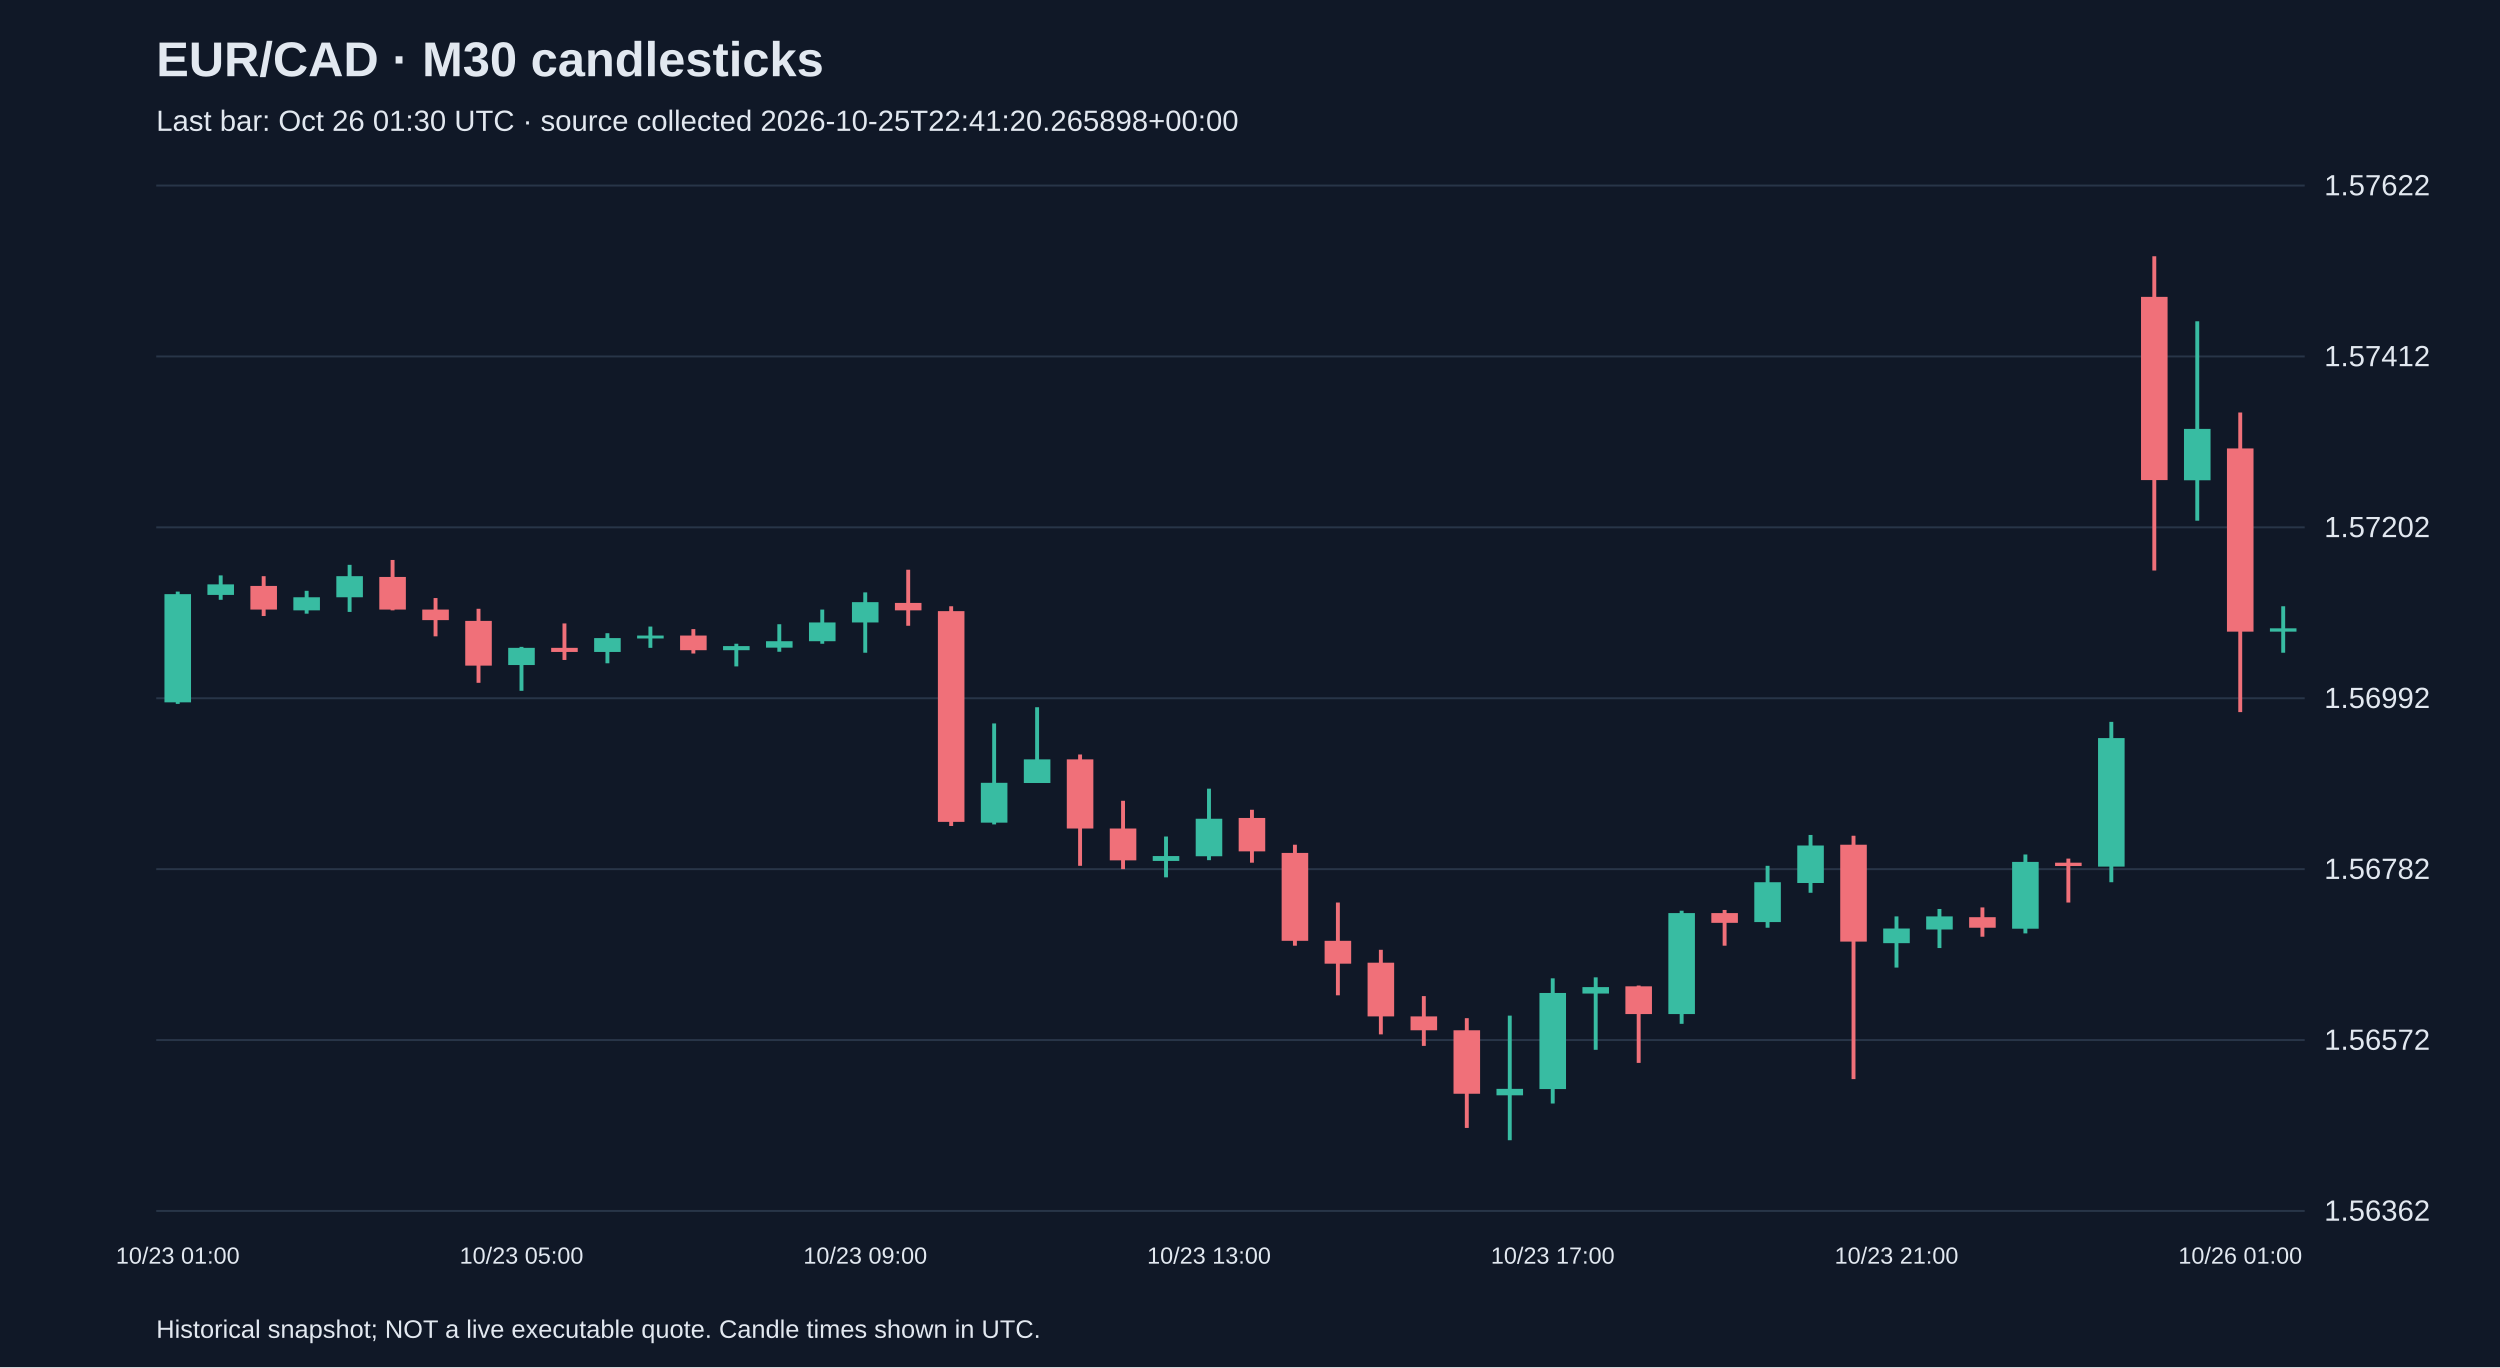
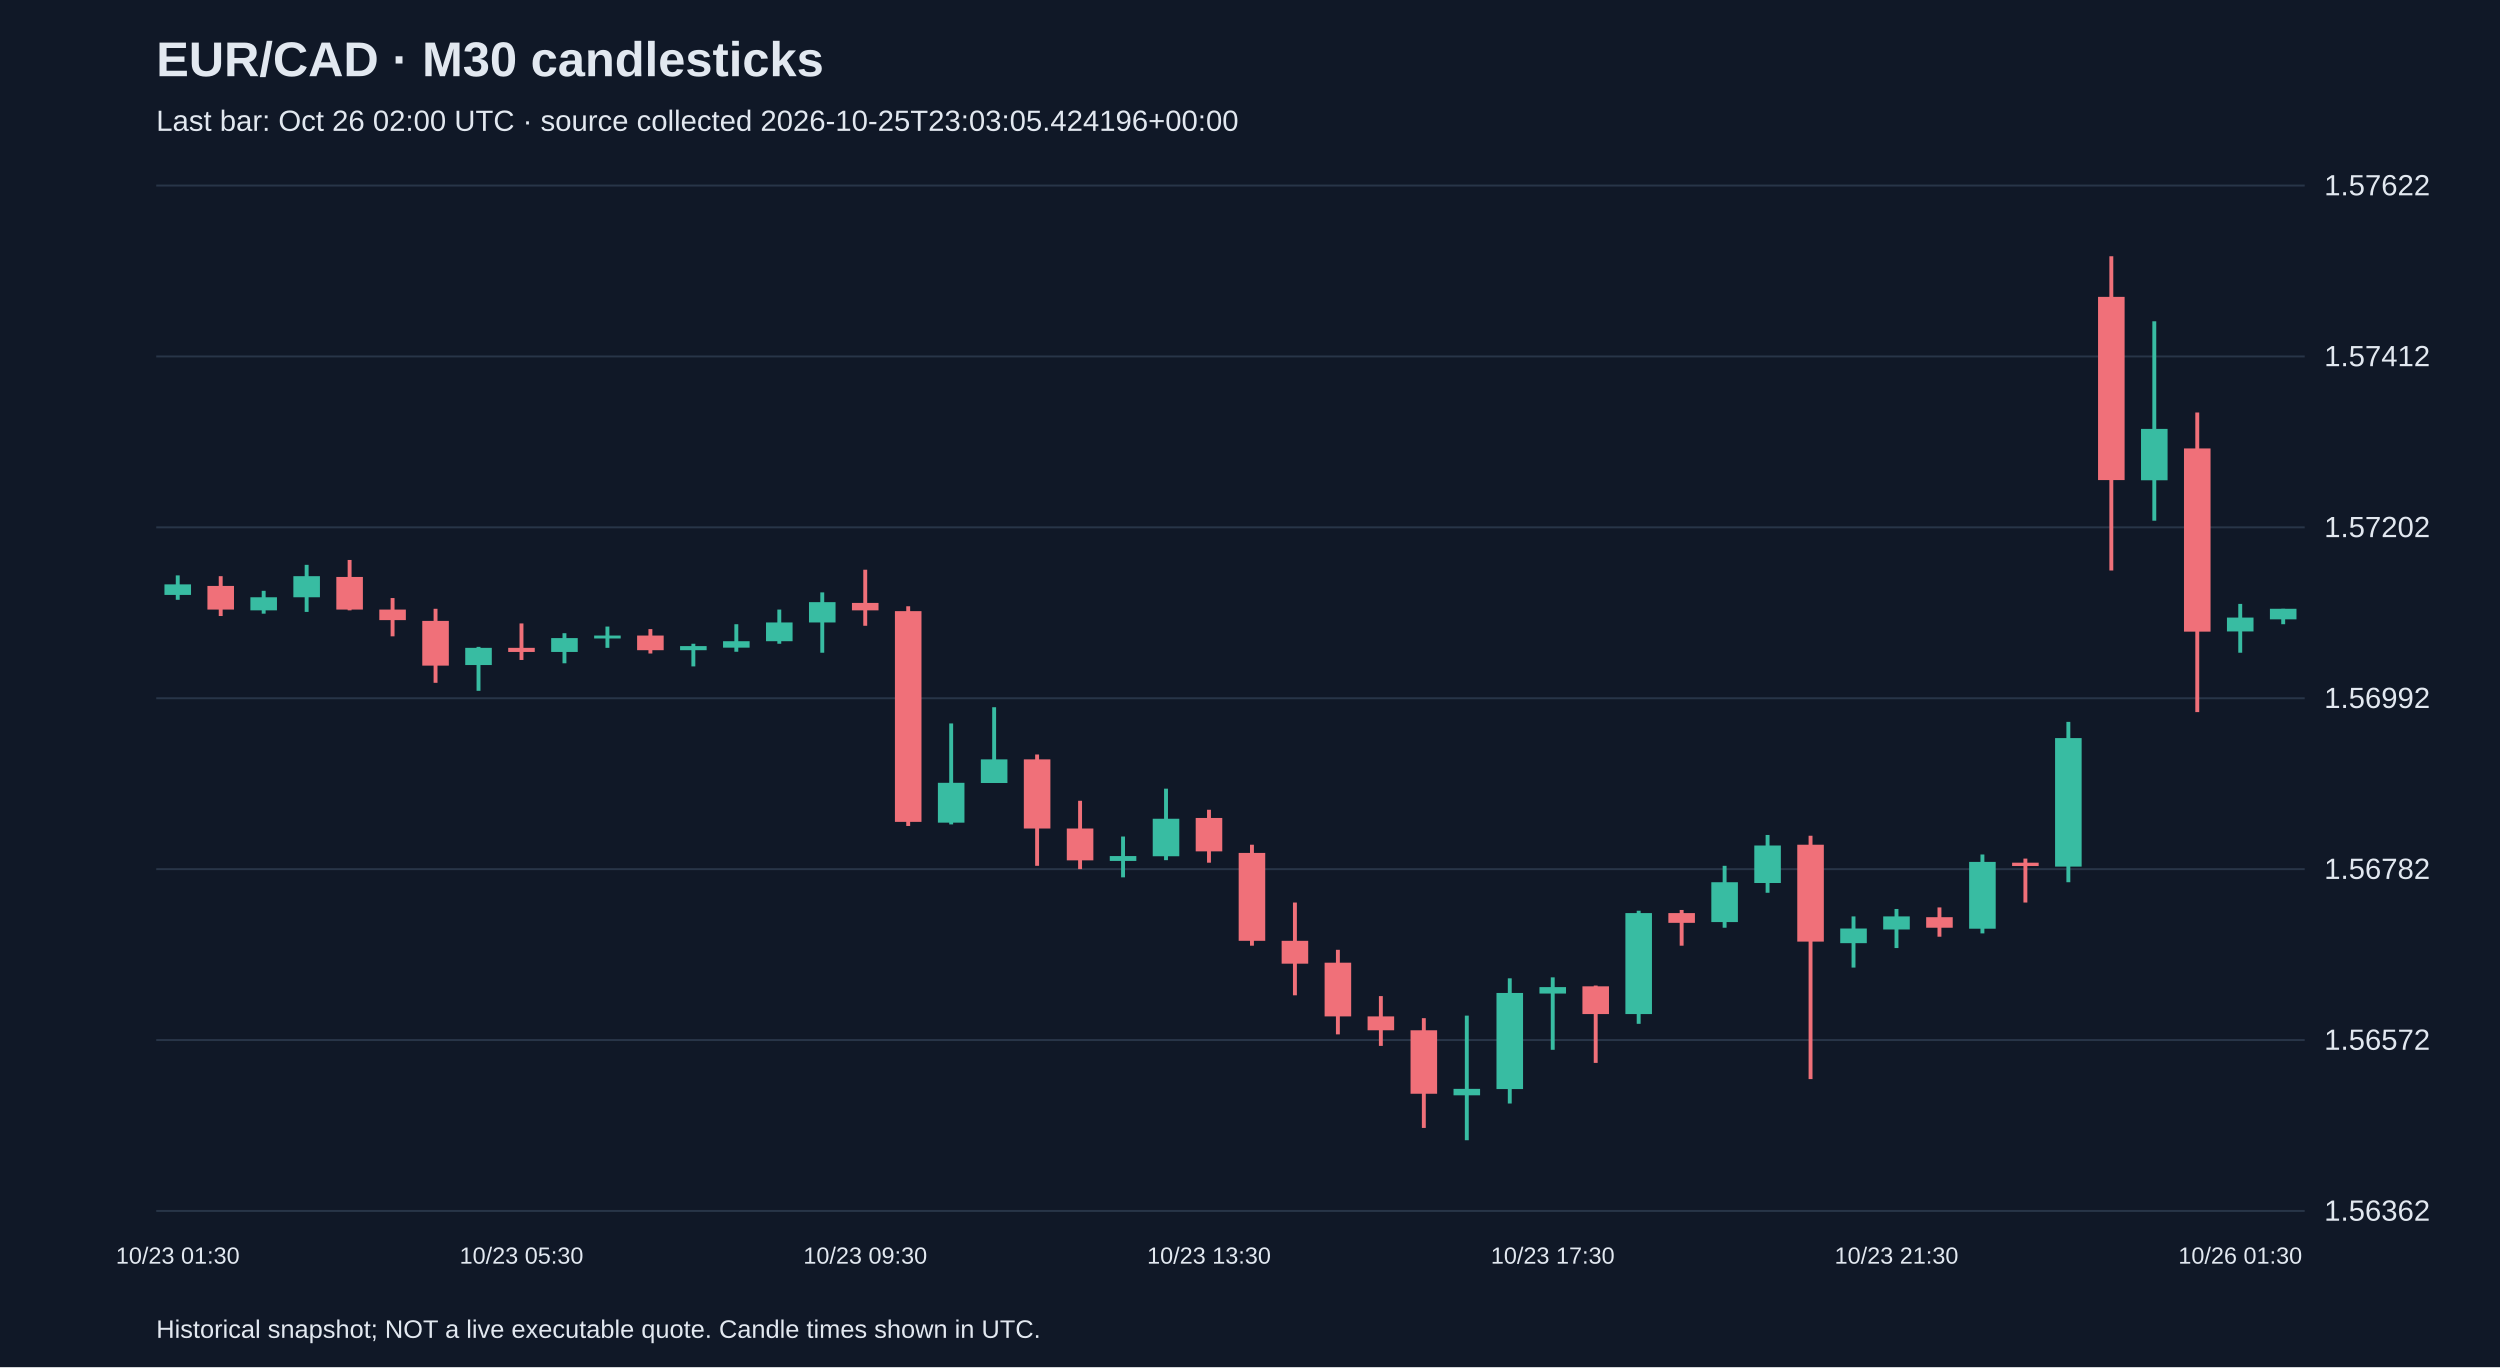
<svg xmlns="http://www.w3.org/2000/svg" viewBox="0 0 1280 700">
  <rect width="100%" height="100%" fill="#101827" />
  <style>text{font-family:Arial,sans-serif;fill:#e2e8f0}</style>
  <text x="80" y="39" font-size="25" font-weight="bold">EUR/CAD · M30 candlesticks</text>
-   <text x="80" y="67" font-size="15" fill="#a6b1c5">Last bar: Oct 26 01:30 UTC · source collected 2026-10-25T22:41:20.265898+00:00</text>
+   <text x="80" y="67" font-size="15" fill="#a6b1c5">Last bar: Oct 26 02:00 UTC · source collected 2026-10-25T23:03:05.424196+00:00</text>
  <line x1="80" y1="620.0" x2="1180" y2="620.0" stroke="#283548" />
  <text x="1190" y="625.0" font-size="15">1.56362</text>
  <line x1="80" y1="532.5" x2="1180" y2="532.5" stroke="#283548" />
  <text x="1190" y="537.5" font-size="15">1.56572</text>
  <line x1="80" y1="445.0" x2="1180" y2="445.0" stroke="#283548" />
  <text x="1190" y="450.0" font-size="15">1.56782</text>
  <line x1="80" y1="357.5" x2="1180" y2="357.5" stroke="#283548" />
  <text x="1190" y="362.5" font-size="15">1.56992</text>
  <line x1="80" y1="270.0" x2="1180" y2="270.0" stroke="#283548" />
  <text x="1190" y="275.0" font-size="15">1.57202</text>
  <line x1="80" y1="182.5" x2="1180" y2="182.5" stroke="#283548" />
  <text x="1190" y="187.5" font-size="15">1.57412</text>
  <line x1="80" y1="95.0" x2="1180" y2="95.0" stroke="#283548" />
  <text x="1190" y="100.0" font-size="15">1.57622</text>
-   <line x1="91.0" y1="302.9" x2="91.0" y2="360.4" stroke="#38bca2" stroke-width="2" />
-   <rect x="84.2" y="304.2" width="13.6" height="55.4" fill="#38bca2" />
-   <text x="91.0" y="647" text-anchor="middle" font-size="12">10/23 01:00</text>
-   <line x1="113.0" y1="294.6" x2="113.0" y2="307.1" stroke="#38bca2" stroke-width="2" />
-   <rect x="106.2" y="299.2" width="13.6" height="5.4" fill="#38bca2" />
-   <line x1="135.0" y1="295.0" x2="135.0" y2="315.4" stroke="#f07079" stroke-width="2" />
-   <rect x="128.2" y="300.0" width="13.6" height="12.1" fill="#f07079" />
-   <line x1="157.0" y1="302.5" x2="157.0" y2="314.2" stroke="#38bca2" stroke-width="2" />
-   <rect x="150.2" y="305.8" width="13.6" height="6.7" fill="#38bca2" />
-   <line x1="179.0" y1="289.2" x2="179.0" y2="313.3" stroke="#38bca2" stroke-width="2" />
-   <rect x="172.2" y="295.0" width="13.6" height="10.8" fill="#38bca2" />
-   <line x1="201.0" y1="286.7" x2="201.0" y2="312.5" stroke="#f07079" stroke-width="2" />
-   <rect x="194.2" y="295.4" width="13.6" height="16.7" fill="#f07079" />
-   <line x1="223.0" y1="306.2" x2="223.0" y2="325.8" stroke="#f07079" stroke-width="2" />
-   <rect x="216.2" y="312.1" width="13.6" height="5.4" fill="#f07079" />
-   <line x1="245.0" y1="311.7" x2="245.0" y2="349.6" stroke="#f07079" stroke-width="2" />
-   <rect x="238.2" y="317.9" width="13.6" height="22.9" fill="#f07079" />
-   <line x1="267.0" y1="331.2" x2="267.0" y2="353.7" stroke="#38bca2" stroke-width="2" />
-   <rect x="260.2" y="331.7" width="13.6" height="8.8" fill="#38bca2" />
-   <text x="267.0" y="647" text-anchor="middle" font-size="12">10/23 05:00</text>
-   <line x1="289.0" y1="319.2" x2="289.0" y2="337.9" stroke="#f07079" stroke-width="2" />
-   <rect x="282.2" y="331.7" width="13.6" height="2.1" fill="#f07079" />
-   <line x1="311.0" y1="324.2" x2="311.0" y2="339.6" stroke="#38bca2" stroke-width="2" />
-   <rect x="304.2" y="326.7" width="13.6" height="7.1" fill="#38bca2" />
-   <line x1="333.0" y1="320.8" x2="333.0" y2="331.7" stroke="#38bca2" stroke-width="2" />
-   <rect x="326.2" y="325.4" width="13.6" height="1.5" fill="#38bca2" />
-   <line x1="355.0" y1="322.1" x2="355.0" y2="334.6" stroke="#f07079" stroke-width="2" />
-   <rect x="348.2" y="325.4" width="13.6" height="7.5" fill="#f07079" />
-   <line x1="377.0" y1="329.6" x2="377.0" y2="341.2" stroke="#38bca2" stroke-width="2" />
-   <rect x="370.2" y="330.8" width="13.6" height="2.1" fill="#38bca2" />
-   <line x1="399.0" y1="319.6" x2="399.0" y2="333.7" stroke="#38bca2" stroke-width="2" />
-   <rect x="392.2" y="328.3" width="13.6" height="3.3" fill="#38bca2" />
-   <line x1="421.0" y1="312.1" x2="421.0" y2="329.6" stroke="#38bca2" stroke-width="2" />
-   <rect x="414.2" y="318.7" width="13.6" height="9.6" fill="#38bca2" />
-   <line x1="443.0" y1="303.3" x2="443.0" y2="334.2" stroke="#38bca2" stroke-width="2" />
-   <rect x="436.2" y="308.3" width="13.6" height="10.4" fill="#38bca2" />
-   <text x="443.0" y="647" text-anchor="middle" font-size="12">10/23 09:00</text>
-   <line x1="465.0" y1="291.7" x2="465.0" y2="320.4" stroke="#f07079" stroke-width="2" />
-   <rect x="458.2" y="308.7" width="13.6" height="3.8" fill="#f07079" />
-   <line x1="487.0" y1="310.4" x2="487.0" y2="422.9" stroke="#f07079" stroke-width="2" />
-   <rect x="480.2" y="312.9" width="13.6" height="107.9" fill="#f07079" />
-   <line x1="509.0" y1="370.4" x2="509.0" y2="422.1" stroke="#38bca2" stroke-width="2" />
-   <rect x="502.2" y="400.8" width="13.6" height="20.4" fill="#38bca2" />
-   <line x1="531.0" y1="362.1" x2="531.0" y2="400.8" stroke="#38bca2" stroke-width="2" />
-   <rect x="524.2" y="388.8" width="13.6" height="12.1" fill="#38bca2" />
-   <line x1="553.0" y1="386.3" x2="553.0" y2="443.3" stroke="#f07079" stroke-width="2" />
-   <rect x="546.2" y="388.8" width="13.6" height="35.4" fill="#f07079" />
-   <line x1="575.0" y1="410.0" x2="575.0" y2="445.0" stroke="#f07079" stroke-width="2" />
-   <rect x="568.2" y="424.2" width="13.6" height="16.3" fill="#f07079" />
-   <line x1="597.0" y1="428.3" x2="597.0" y2="449.2" stroke="#38bca2" stroke-width="2" />
-   <rect x="590.2" y="438.3" width="13.6" height="2.5" fill="#38bca2" />
-   <line x1="619.0" y1="403.8" x2="619.0" y2="440.4" stroke="#38bca2" stroke-width="2" />
-   <rect x="612.2" y="419.2" width="13.6" height="19.2" fill="#38bca2" />
-   <text x="619.0" y="647" text-anchor="middle" font-size="12">10/23 13:00</text>
-   <line x1="641.0" y1="414.6" x2="641.0" y2="441.7" stroke="#f07079" stroke-width="2" />
-   <rect x="634.2" y="418.8" width="13.6" height="17.1" fill="#f07079" />
-   <line x1="663.0" y1="432.5" x2="663.0" y2="484.2" stroke="#f07079" stroke-width="2" />
-   <rect x="656.2" y="436.7" width="13.6" height="45.0" fill="#f07079" />
-   <line x1="685.0" y1="462.1" x2="685.0" y2="509.6" stroke="#f07079" stroke-width="2" />
-   <rect x="678.2" y="481.7" width="13.6" height="11.7" fill="#f07079" />
-   <line x1="707.0" y1="486.3" x2="707.0" y2="529.6" stroke="#f07079" stroke-width="2" />
-   <rect x="700.2" y="492.9" width="13.6" height="27.5" fill="#f07079" />
-   <line x1="729.0" y1="510.0" x2="729.0" y2="535.5" stroke="#f07079" stroke-width="2" />
-   <rect x="722.2" y="520.4" width="13.6" height="7.1" fill="#f07079" />
-   <line x1="751.0" y1="521.3" x2="751.0" y2="577.5" stroke="#f07079" stroke-width="2" />
-   <rect x="744.2" y="527.5" width="13.6" height="32.5" fill="#f07079" />
-   <line x1="773.0" y1="520.0" x2="773.0" y2="583.8" stroke="#38bca2" stroke-width="2" />
-   <rect x="766.2" y="557.5" width="13.6" height="3.3" fill="#38bca2" />
-   <line x1="795.0" y1="500.9" x2="795.0" y2="565.0" stroke="#38bca2" stroke-width="2" />
-   <rect x="788.2" y="508.4" width="13.6" height="49.2" fill="#38bca2" />
-   <text x="795.0" y="647" text-anchor="middle" font-size="12">10/23 17:00</text>
-   <line x1="817.0" y1="500.4" x2="817.0" y2="537.5" stroke="#38bca2" stroke-width="2" />
-   <rect x="810.2" y="505.4" width="13.6" height="3.3" fill="#38bca2" />
-   <line x1="839.0" y1="504.6" x2="839.0" y2="544.2" stroke="#f07079" stroke-width="2" />
-   <rect x="832.2" y="505.0" width="13.6" height="14.2" fill="#f07079" />
-   <line x1="861.0" y1="466.3" x2="861.0" y2="524.2" stroke="#38bca2" stroke-width="2" />
-   <rect x="854.2" y="467.5" width="13.6" height="51.7" fill="#38bca2" />
-   <line x1="883.0" y1="465.9" x2="883.0" y2="484.2" stroke="#f07079" stroke-width="2" />
-   <rect x="876.2" y="467.5" width="13.6" height="5.0" fill="#f07079" />
-   <line x1="905.0" y1="443.3" x2="905.0" y2="475.0" stroke="#38bca2" stroke-width="2" />
-   <rect x="898.2" y="451.7" width="13.6" height="20.4" fill="#38bca2" />
-   <line x1="927.0" y1="427.5" x2="927.0" y2="457.1" stroke="#38bca2" stroke-width="2" />
-   <rect x="920.2" y="432.9" width="13.6" height="19.2" fill="#38bca2" />
-   <line x1="949.0" y1="427.9" x2="949.0" y2="552.5" stroke="#f07079" stroke-width="2" />
-   <rect x="942.2" y="432.5" width="13.6" height="49.6" fill="#f07079" />
-   <line x1="971.0" y1="469.2" x2="971.0" y2="495.4" stroke="#38bca2" stroke-width="2" />
-   <rect x="964.2" y="475.4" width="13.6" height="7.5" fill="#38bca2" />
-   <text x="971.0" y="647" text-anchor="middle" font-size="12">10/23 21:00</text>
-   <line x1="993.0" y1="465.4" x2="993.0" y2="485.4" stroke="#38bca2" stroke-width="2" />
-   <rect x="986.2" y="469.2" width="13.6" height="6.7" fill="#38bca2" />
-   <line x1="1015.0" y1="464.6" x2="1015.0" y2="479.6" stroke="#f07079" stroke-width="2" />
-   <rect x="1008.2" y="469.6" width="13.6" height="5.4" fill="#f07079" />
-   <line x1="1037.0" y1="437.5" x2="1037.0" y2="477.9" stroke="#38bca2" stroke-width="2" />
-   <rect x="1030.2" y="441.3" width="13.6" height="34.2" fill="#38bca2" />
-   <line x1="1059.0" y1="439.6" x2="1059.0" y2="462.1" stroke="#f07079" stroke-width="2" />
-   <rect x="1052.2" y="441.7" width="13.6" height="1.7" fill="#f07079" />
-   <line x1="1081.0" y1="369.6" x2="1081.0" y2="451.7" stroke="#38bca2" stroke-width="2" />
-   <rect x="1074.2" y="377.9" width="13.6" height="65.8" fill="#38bca2" />
-   <line x1="1103.0" y1="131.2" x2="1103.0" y2="292.1" stroke="#f07079" stroke-width="2" />
-   <rect x="1096.2" y="152.0" width="13.6" height="93.8" fill="#f07079" />
-   <line x1="1125.0" y1="164.5" x2="1125.0" y2="266.6" stroke="#38bca2" stroke-width="2" />
-   <rect x="1118.2" y="219.6" width="13.6" height="26.3" fill="#38bca2" />
-   <line x1="1147.0" y1="211.2" x2="1147.0" y2="364.6" stroke="#f07079" stroke-width="2" />
-   <rect x="1140.2" y="229.6" width="13.6" height="93.8" fill="#f07079" />
-   <text x="1147.0" y="647" text-anchor="middle" font-size="12">10/26 01:00</text>
-   <line x1="1169.0" y1="310.4" x2="1169.0" y2="334.2" stroke="#38bca2" stroke-width="2" />
-   <rect x="1162.2" y="321.7" width="13.6" height="1.7" fill="#38bca2" />
+   <line x1="91.0" y1="294.6" x2="91.0" y2="307.1" stroke="#38bca2" stroke-width="2" />
+   <rect x="84.2" y="299.2" width="13.6" height="5.4" fill="#38bca2" />
+   <text x="91.0" y="647" text-anchor="middle" font-size="12">10/23 01:30</text>
+   <line x1="113.0" y1="295.0" x2="113.0" y2="315.4" stroke="#f07079" stroke-width="2" />
+   <rect x="106.2" y="300.0" width="13.6" height="12.1" fill="#f07079" />
+   <line x1="135.0" y1="302.5" x2="135.0" y2="314.2" stroke="#38bca2" stroke-width="2" />
+   <rect x="128.2" y="305.8" width="13.6" height="6.7" fill="#38bca2" />
+   <line x1="157.0" y1="289.2" x2="157.0" y2="313.3" stroke="#38bca2" stroke-width="2" />
+   <rect x="150.2" y="295.0" width="13.6" height="10.8" fill="#38bca2" />
+   <line x1="179.0" y1="286.7" x2="179.0" y2="312.5" stroke="#f07079" stroke-width="2" />
+   <rect x="172.2" y="295.4" width="13.6" height="16.7" fill="#f07079" />
+   <line x1="201.0" y1="306.2" x2="201.0" y2="325.8" stroke="#f07079" stroke-width="2" />
+   <rect x="194.2" y="312.1" width="13.6" height="5.4" fill="#f07079" />
+   <line x1="223.0" y1="311.7" x2="223.0" y2="349.6" stroke="#f07079" stroke-width="2" />
+   <rect x="216.2" y="317.9" width="13.6" height="22.9" fill="#f07079" />
+   <line x1="245.0" y1="331.2" x2="245.0" y2="353.7" stroke="#38bca2" stroke-width="2" />
+   <rect x="238.2" y="331.7" width="13.6" height="8.8" fill="#38bca2" />
+   <line x1="267.0" y1="319.2" x2="267.0" y2="337.9" stroke="#f07079" stroke-width="2" />
+   <rect x="260.2" y="331.7" width="13.6" height="2.1" fill="#f07079" />
+   <text x="267.0" y="647" text-anchor="middle" font-size="12">10/23 05:30</text>
+   <line x1="289.0" y1="324.2" x2="289.0" y2="339.6" stroke="#38bca2" stroke-width="2" />
+   <rect x="282.2" y="326.7" width="13.6" height="7.1" fill="#38bca2" />
+   <line x1="311.0" y1="320.8" x2="311.0" y2="331.7" stroke="#38bca2" stroke-width="2" />
+   <rect x="304.2" y="325.4" width="13.6" height="1.5" fill="#38bca2" />
+   <line x1="333.0" y1="322.1" x2="333.0" y2="334.6" stroke="#f07079" stroke-width="2" />
+   <rect x="326.2" y="325.4" width="13.6" height="7.5" fill="#f07079" />
+   <line x1="355.0" y1="329.6" x2="355.0" y2="341.2" stroke="#38bca2" stroke-width="2" />
+   <rect x="348.2" y="330.8" width="13.6" height="2.1" fill="#38bca2" />
+   <line x1="377.0" y1="319.6" x2="377.0" y2="333.7" stroke="#38bca2" stroke-width="2" />
+   <rect x="370.2" y="328.3" width="13.6" height="3.3" fill="#38bca2" />
+   <line x1="399.0" y1="312.1" x2="399.0" y2="329.6" stroke="#38bca2" stroke-width="2" />
+   <rect x="392.2" y="318.7" width="13.6" height="9.6" fill="#38bca2" />
+   <line x1="421.0" y1="303.3" x2="421.0" y2="334.2" stroke="#38bca2" stroke-width="2" />
+   <rect x="414.2" y="308.3" width="13.6" height="10.4" fill="#38bca2" />
+   <line x1="443.0" y1="291.7" x2="443.0" y2="320.4" stroke="#f07079" stroke-width="2" />
+   <rect x="436.2" y="308.7" width="13.6" height="3.8" fill="#f07079" />
+   <text x="443.0" y="647" text-anchor="middle" font-size="12">10/23 09:30</text>
+   <line x1="465.0" y1="310.4" x2="465.0" y2="422.9" stroke="#f07079" stroke-width="2" />
+   <rect x="458.2" y="312.9" width="13.6" height="107.9" fill="#f07079" />
+   <line x1="487.0" y1="370.4" x2="487.0" y2="422.1" stroke="#38bca2" stroke-width="2" />
+   <rect x="480.2" y="400.8" width="13.6" height="20.4" fill="#38bca2" />
+   <line x1="509.0" y1="362.1" x2="509.0" y2="400.8" stroke="#38bca2" stroke-width="2" />
+   <rect x="502.2" y="388.8" width="13.6" height="12.1" fill="#38bca2" />
+   <line x1="531.0" y1="386.3" x2="531.0" y2="443.3" stroke="#f07079" stroke-width="2" />
+   <rect x="524.2" y="388.8" width="13.6" height="35.4" fill="#f07079" />
+   <line x1="553.0" y1="410.0" x2="553.0" y2="445.0" stroke="#f07079" stroke-width="2" />
+   <rect x="546.2" y="424.2" width="13.6" height="16.3" fill="#f07079" />
+   <line x1="575.0" y1="428.3" x2="575.0" y2="449.2" stroke="#38bca2" stroke-width="2" />
+   <rect x="568.2" y="438.3" width="13.6" height="2.5" fill="#38bca2" />
+   <line x1="597.0" y1="403.8" x2="597.0" y2="440.4" stroke="#38bca2" stroke-width="2" />
+   <rect x="590.2" y="419.2" width="13.6" height="19.2" fill="#38bca2" />
+   <line x1="619.0" y1="414.6" x2="619.0" y2="441.7" stroke="#f07079" stroke-width="2" />
+   <rect x="612.2" y="418.8" width="13.6" height="17.1" fill="#f07079" />
+   <text x="619.0" y="647" text-anchor="middle" font-size="12">10/23 13:30</text>
+   <line x1="641.0" y1="432.5" x2="641.0" y2="484.2" stroke="#f07079" stroke-width="2" />
+   <rect x="634.2" y="436.7" width="13.6" height="45.0" fill="#f07079" />
+   <line x1="663.0" y1="462.1" x2="663.0" y2="509.6" stroke="#f07079" stroke-width="2" />
+   <rect x="656.2" y="481.7" width="13.6" height="11.7" fill="#f07079" />
+   <line x1="685.0" y1="486.3" x2="685.0" y2="529.6" stroke="#f07079" stroke-width="2" />
+   <rect x="678.2" y="492.9" width="13.6" height="27.5" fill="#f07079" />
+   <line x1="707.0" y1="510.0" x2="707.0" y2="535.5" stroke="#f07079" stroke-width="2" />
+   <rect x="700.2" y="520.4" width="13.6" height="7.1" fill="#f07079" />
+   <line x1="729.0" y1="521.3" x2="729.0" y2="577.5" stroke="#f07079" stroke-width="2" />
+   <rect x="722.2" y="527.5" width="13.6" height="32.5" fill="#f07079" />
+   <line x1="751.0" y1="520.0" x2="751.0" y2="583.8" stroke="#38bca2" stroke-width="2" />
+   <rect x="744.2" y="557.5" width="13.6" height="3.3" fill="#38bca2" />
+   <line x1="773.0" y1="500.9" x2="773.0" y2="565.0" stroke="#38bca2" stroke-width="2" />
+   <rect x="766.2" y="508.4" width="13.6" height="49.2" fill="#38bca2" />
+   <line x1="795.0" y1="500.4" x2="795.0" y2="537.5" stroke="#38bca2" stroke-width="2" />
+   <rect x="788.2" y="505.4" width="13.6" height="3.3" fill="#38bca2" />
+   <text x="795.0" y="647" text-anchor="middle" font-size="12">10/23 17:30</text>
+   <line x1="817.0" y1="504.6" x2="817.0" y2="544.2" stroke="#f07079" stroke-width="2" />
+   <rect x="810.2" y="505.0" width="13.6" height="14.2" fill="#f07079" />
+   <line x1="839.0" y1="466.3" x2="839.0" y2="524.2" stroke="#38bca2" stroke-width="2" />
+   <rect x="832.2" y="467.5" width="13.6" height="51.7" fill="#38bca2" />
+   <line x1="861.0" y1="465.9" x2="861.0" y2="484.2" stroke="#f07079" stroke-width="2" />
+   <rect x="854.2" y="467.5" width="13.6" height="5.0" fill="#f07079" />
+   <line x1="883.0" y1="443.3" x2="883.0" y2="475.0" stroke="#38bca2" stroke-width="2" />
+   <rect x="876.2" y="451.7" width="13.6" height="20.4" fill="#38bca2" />
+   <line x1="905.0" y1="427.5" x2="905.0" y2="457.1" stroke="#38bca2" stroke-width="2" />
+   <rect x="898.2" y="432.9" width="13.6" height="19.2" fill="#38bca2" />
+   <line x1="927.0" y1="427.9" x2="927.0" y2="552.5" stroke="#f07079" stroke-width="2" />
+   <rect x="920.2" y="432.5" width="13.6" height="49.6" fill="#f07079" />
+   <line x1="949.0" y1="469.2" x2="949.0" y2="495.4" stroke="#38bca2" stroke-width="2" />
+   <rect x="942.2" y="475.4" width="13.6" height="7.5" fill="#38bca2" />
+   <line x1="971.0" y1="465.4" x2="971.0" y2="485.4" stroke="#38bca2" stroke-width="2" />
+   <rect x="964.2" y="469.2" width="13.6" height="6.7" fill="#38bca2" />
+   <text x="971.0" y="647" text-anchor="middle" font-size="12">10/23 21:30</text>
+   <line x1="993.0" y1="464.6" x2="993.0" y2="479.6" stroke="#f07079" stroke-width="2" />
+   <rect x="986.2" y="469.6" width="13.6" height="5.4" fill="#f07079" />
+   <line x1="1015.0" y1="437.5" x2="1015.0" y2="477.9" stroke="#38bca2" stroke-width="2" />
+   <rect x="1008.2" y="441.3" width="13.6" height="34.2" fill="#38bca2" />
+   <line x1="1037.0" y1="439.6" x2="1037.0" y2="462.1" stroke="#f07079" stroke-width="2" />
+   <rect x="1030.2" y="441.7" width="13.6" height="1.7" fill="#f07079" />
+   <line x1="1059.0" y1="369.6" x2="1059.0" y2="451.7" stroke="#38bca2" stroke-width="2" />
+   <rect x="1052.2" y="377.9" width="13.6" height="65.8" fill="#38bca2" />
+   <line x1="1081.0" y1="131.2" x2="1081.0" y2="292.1" stroke="#f07079" stroke-width="2" />
+   <rect x="1074.2" y="152.0" width="13.6" height="93.8" fill="#f07079" />
+   <line x1="1103.0" y1="164.5" x2="1103.0" y2="266.6" stroke="#38bca2" stroke-width="2" />
+   <rect x="1096.2" y="219.6" width="13.6" height="26.3" fill="#38bca2" />
+   <line x1="1125.0" y1="211.2" x2="1125.0" y2="364.6" stroke="#f07079" stroke-width="2" />
+   <rect x="1118.2" y="229.6" width="13.6" height="93.8" fill="#f07079" />
+   <line x1="1147.0" y1="309.2" x2="1147.0" y2="334.2" stroke="#38bca2" stroke-width="2" />
+   <rect x="1140.2" y="316.2" width="13.6" height="7.1" fill="#38bca2" />
+   <text x="1147.0" y="647" text-anchor="middle" font-size="12">10/26 01:30</text>
+   <line x1="1169.0" y1="311.7" x2="1169.0" y2="319.6" stroke="#38bca2" stroke-width="2" />
+   <rect x="1162.2" y="311.7" width="13.6" height="5.4" fill="#38bca2" />
  <text x="80" y="685" font-size="13">Historical snapshot; NOT a live executable quote. Candle times shown in UTC.</text>
</svg>
